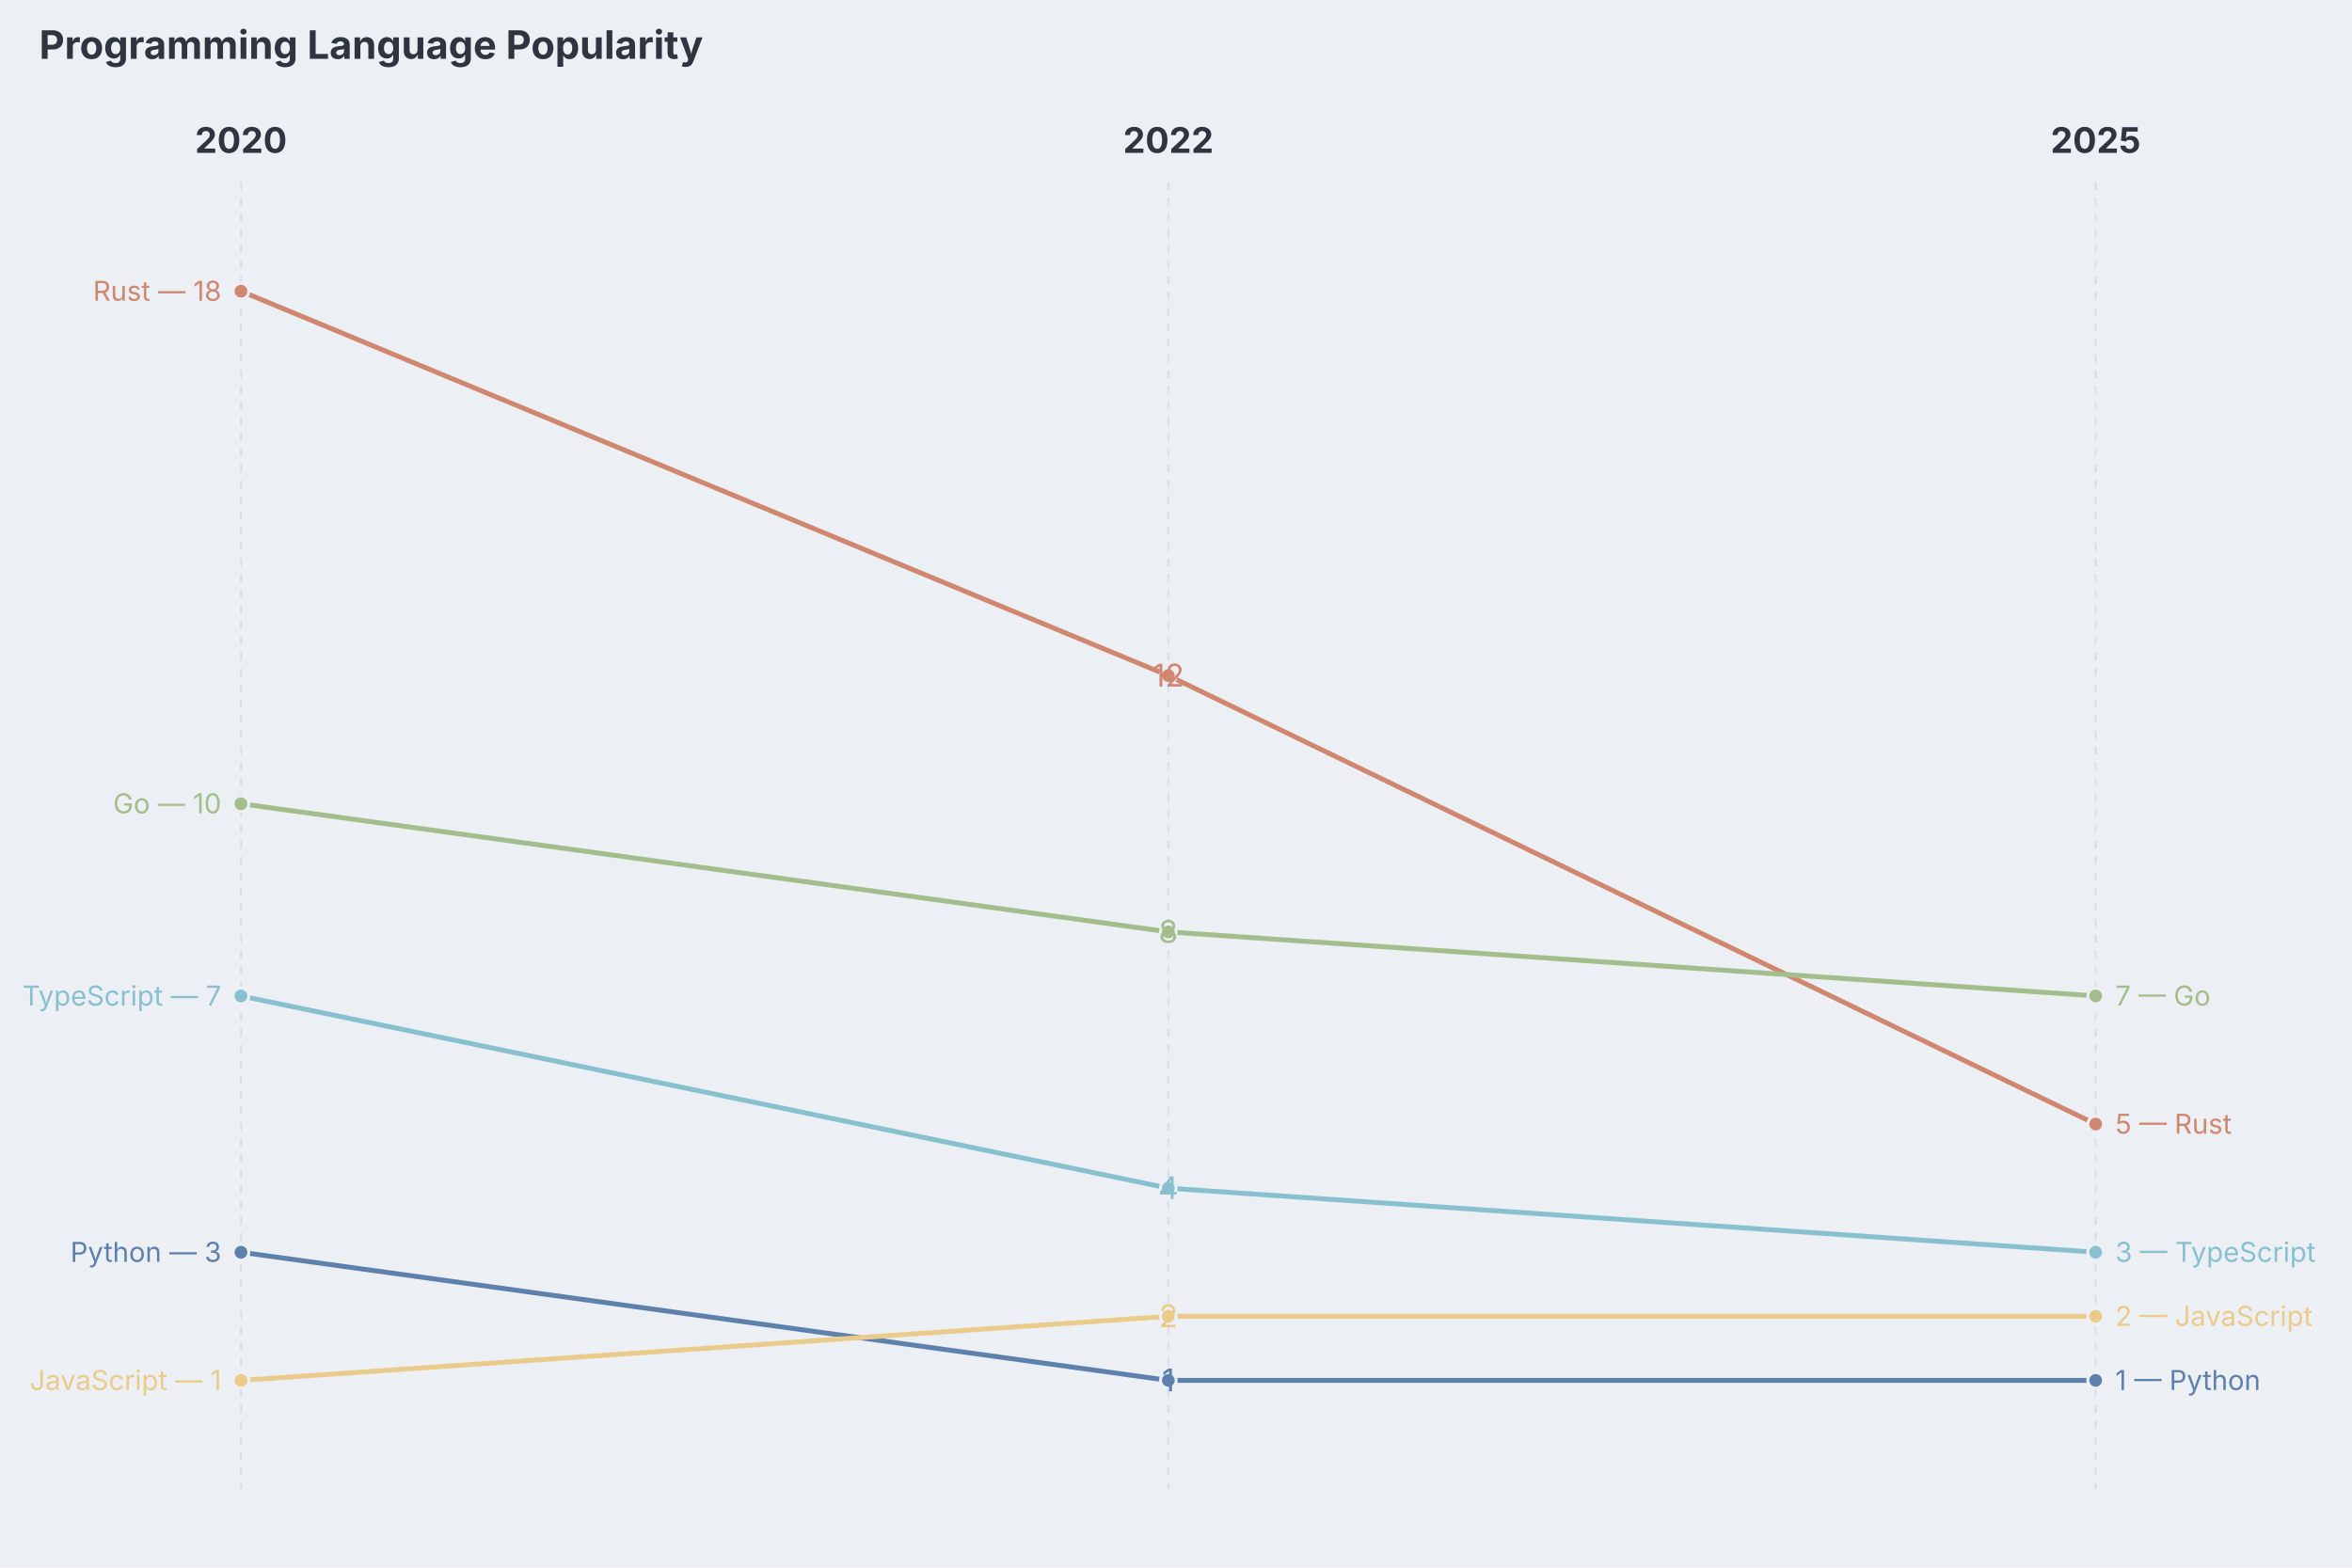
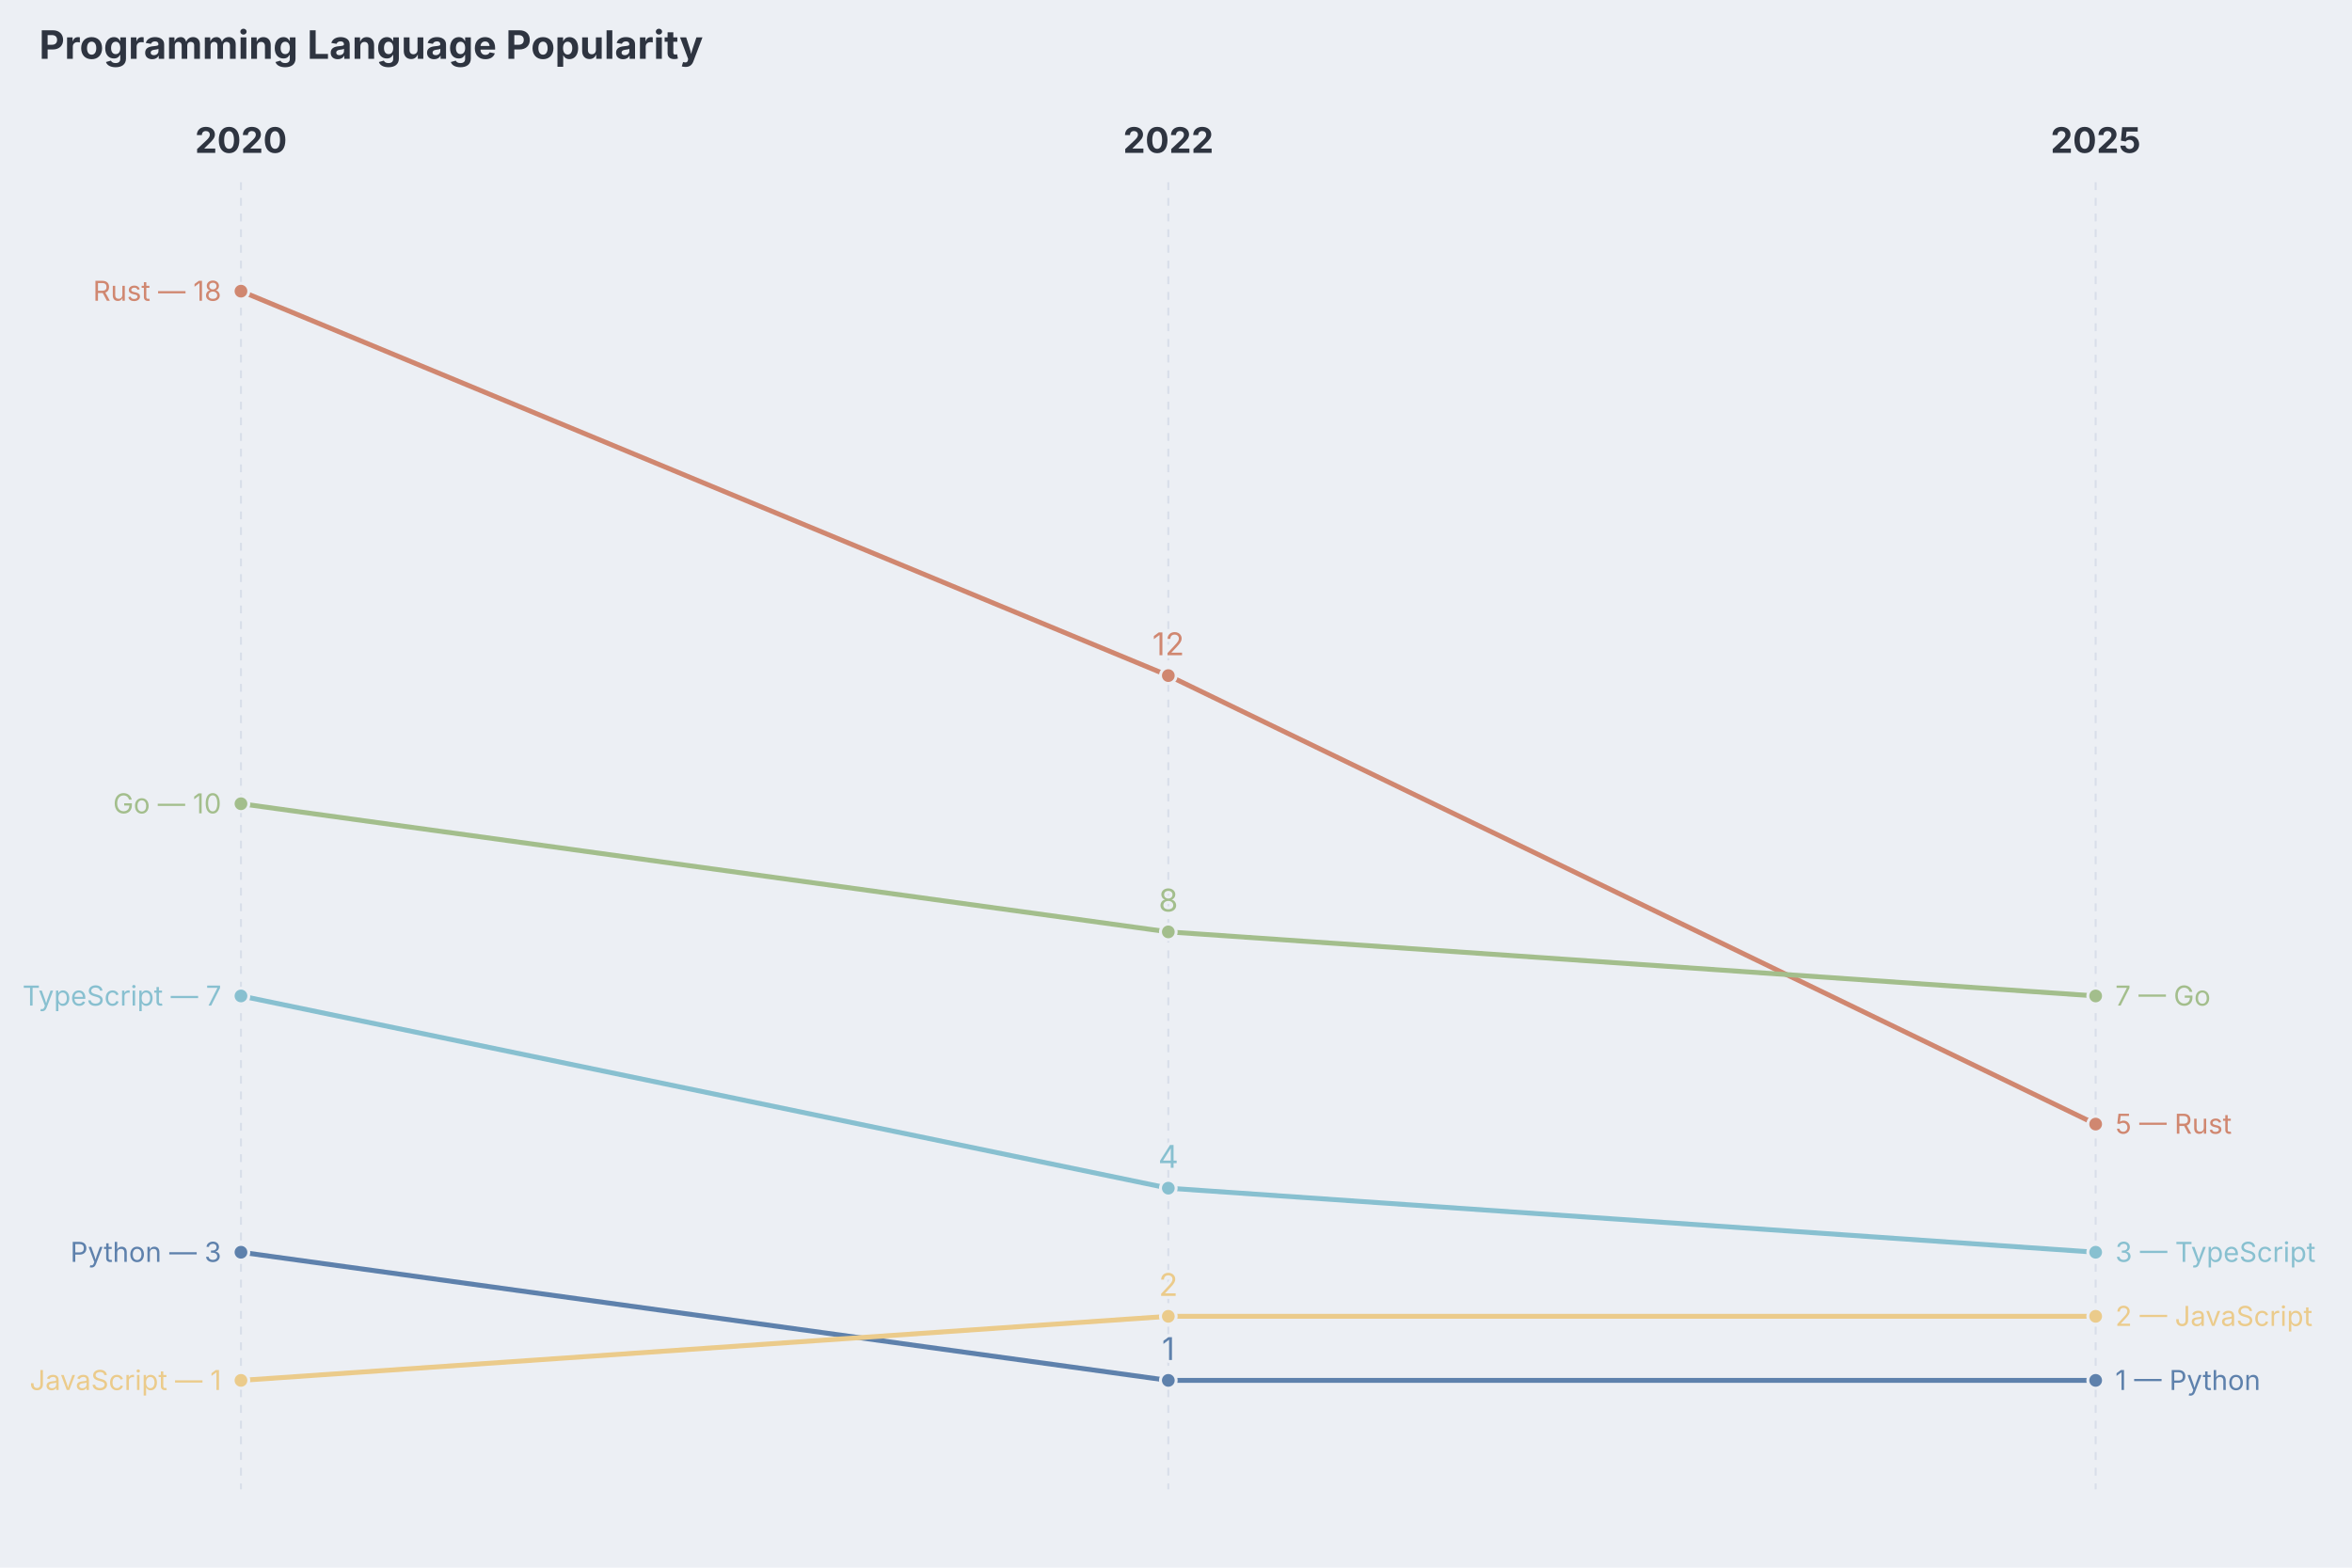
<svg xmlns="http://www.w3.org/2000/svg" aria-describedby="dgmo-desc-dbad9fb2" role="img" aria-label="Programming Language Popularity — Slope diagram" width="1200" height="800" viewBox="0 0 1200 800" style="background: rgb(236, 239, 244); font-family: Inter, system-ui, Avenir, Helvetica, Arial, sans-serif;" preserveAspectRatio="xMidYMin meet">
  <style>.slope-series:hover{filter:saturate(1.4) brightness(1.06)}.slope-series{transition:filter .12s ease, opacity .12s ease}</style>
  <rect class="dgmo-canvas-bg" x="0" y="0" width="1200" height="800" fill="#eceff4" />
  <g transform="translate(122.944,93)">
    <text x="0" y="-15" text-anchor="middle" fill="#2e3440" font-size="18" font-weight="bold">2020</text>
    <line x1="0" y1="0" x2="0" y2="667" stroke="#d8dee9" stroke-width="1" stroke-dasharray="4 4" />
    <text x="473.135" y="-15" text-anchor="middle" fill="#2e3440" font-size="18" font-weight="bold">2022</text>
    <line x1="473.135" y1="0" x2="473.135" y2="667" stroke="#d8dee9" stroke-width="1" stroke-dasharray="4 4" />
    <text x="946.27" y="-15" text-anchor="middle" fill="#2e3440" font-size="18" font-weight="bold">2025</text>
    <line x1="946.27" y1="0" x2="946.27" y2="667" stroke="#d8dee9" stroke-width="1" stroke-dasharray="4 4" />
    <g class="slope-series" data-line-number="5">
      <path fill="none" stroke="#5e81ac" stroke-width="2.5" d="M0,546.025L473.135,611.417L946.27,611.417" />
      <path fill="none" stroke="transparent" stroke-width="14" d="M0,546.025L473.135,611.417L946.27,611.417" style="cursor: default;" />
      <circle cx="0" cy="546.025" r="4" fill="#5e81ac" stroke="#eceff4" stroke-width="1.5" style="cursor: default;" />
      <text x="-10" y="546.025" text-anchor="end" fill="#5e81ac" font-size="14" dy="0.35em">Python — 3</text>
      <circle cx="473.135" cy="611.417" r="4" fill="#5e81ac" stroke="#eceff4" stroke-width="1.5" style="cursor: default;" />
-       <text x="473.135" y="611.417" dy="0.35em" text-anchor="middle" fill="#5e81ac" font-size="16">1</text>
+       <text x="473.135" y="595.417" dy="0.35em" text-anchor="middle" fill="#5e81ac" font-size="16" stroke="#eceff4" stroke-width="3" stroke-linejoin="round" paint-order="stroke">1</text>
      <circle cx="946.27" cy="611.417" r="4" fill="#5e81ac" stroke="#eceff4" stroke-width="1.5" style="cursor: default;" />
      <text x="956.27" y="611.417" text-anchor="start" fill="#5e81ac" font-size="14" font-weight="normal" dy="0.35em">1 — Python</text>
    </g>
    <g class="slope-series" data-line-number="6">
      <path fill="none" stroke="#ebcb8b" stroke-width="2.5" d="M0,611.417L473.135,578.721L946.27,578.721" />
      <path fill="none" stroke="transparent" stroke-width="14" d="M0,611.417L473.135,578.721L946.27,578.721" style="cursor: default;" />
      <circle cx="0" cy="611.417" r="4" fill="#ebcb8b" stroke="#eceff4" stroke-width="1.5" style="cursor: default;" />
      <text x="-10" y="611.417" text-anchor="end" fill="#ebcb8b" font-size="14" dy="0.35em">JavaScript — 1</text>
      <circle cx="473.135" cy="578.721" r="4" fill="#ebcb8b" stroke="#eceff4" stroke-width="1.5" style="cursor: default;" />
-       <text x="473.135" y="578.721" dy="0.35em" text-anchor="middle" fill="#ebcb8b" font-size="16">2</text>
+       <text x="473.135" y="562.721" dy="0.35em" text-anchor="middle" fill="#ebcb8b" font-size="16" stroke="#eceff4" stroke-width="3" stroke-linejoin="round" paint-order="stroke">2</text>
      <circle cx="946.27" cy="578.721" r="4" fill="#ebcb8b" stroke="#eceff4" stroke-width="1.5" style="cursor: default;" />
      <text x="956.27" y="578.721" text-anchor="start" fill="#ebcb8b" font-size="14" font-weight="normal" dy="0.35em">2 — JavaScript</text>
    </g>
    <g class="slope-series" data-line-number="7">
      <path fill="none" stroke="#88c0d0" stroke-width="2.5" d="M0,415.24L473.135,513.328L946.27,546.025" />
      <path fill="none" stroke="transparent" stroke-width="14" d="M0,415.24L473.135,513.328L946.27,546.025" style="cursor: default;" />
      <circle cx="0" cy="415.24" r="4" fill="#88c0d0" stroke="#eceff4" stroke-width="1.5" style="cursor: default;" />
      <text x="-10" y="415.24" text-anchor="end" fill="#88c0d0" font-size="14" dy="0.35em">TypeScript — 7</text>
      <circle cx="473.135" cy="513.328" r="4" fill="#88c0d0" stroke="#eceff4" stroke-width="1.5" style="cursor: default;" />
-       <text x="473.135" y="513.328" dy="0.35em" text-anchor="middle" fill="#88c0d0" font-size="16">4</text>
+       <text x="473.135" y="497.328" dy="0.35em" text-anchor="middle" fill="#88c0d0" font-size="16" stroke="#eceff4" stroke-width="3" stroke-linejoin="round" paint-order="stroke">4</text>
      <circle cx="946.27" cy="546.025" r="4" fill="#88c0d0" stroke="#eceff4" stroke-width="1.5" style="cursor: default;" />
      <text x="956.27" y="546.025" text-anchor="start" fill="#88c0d0" font-size="14" font-weight="normal" dy="0.35em">3 — TypeScript</text>
    </g>
    <g class="slope-series" data-line-number="8">
      <path fill="none" stroke="#d08770" stroke-width="2.5" d="M0,55.583L473.135,251.76L946.27,480.632" />
      <path fill="none" stroke="transparent" stroke-width="14" d="M0,55.583L473.135,251.76L946.27,480.632" style="cursor: default;" />
      <circle cx="0" cy="55.583" r="4" fill="#d08770" stroke="#eceff4" stroke-width="1.5" style="cursor: default;" />
      <text x="-10" y="55.583" text-anchor="end" fill="#d08770" font-size="14" dy="0.35em">Rust — 18</text>
      <circle cx="473.135" cy="251.76" r="4" fill="#d08770" stroke="#eceff4" stroke-width="1.5" style="cursor: default;" />
-       <text x="473.135" y="251.76" dy="0.35em" text-anchor="middle" fill="#d08770" font-size="16">12</text>
+       <text x="473.135" y="235.76" dy="0.35em" text-anchor="middle" fill="#d08770" font-size="16" stroke="#eceff4" stroke-width="3" stroke-linejoin="round" paint-order="stroke">12</text>
      <circle cx="946.27" cy="480.632" r="4" fill="#d08770" stroke="#eceff4" stroke-width="1.5" style="cursor: default;" />
      <text x="956.27" y="480.632" text-anchor="start" fill="#d08770" font-size="14" font-weight="normal" dy="0.35em">5 — Rust</text>
    </g>
    <g class="slope-series" data-line-number="9">
      <path fill="none" stroke="#a3be8c" stroke-width="2.5" d="M0,317.152L473.135,382.544L946.27,415.24" />
      <path fill="none" stroke="transparent" stroke-width="14" d="M0,317.152L473.135,382.544L946.27,415.24" style="cursor: default;" />
      <circle cx="0" cy="317.152" r="4" fill="#a3be8c" stroke="#eceff4" stroke-width="1.5" style="cursor: default;" />
      <text x="-10" y="317.152" text-anchor="end" fill="#a3be8c" font-size="14" dy="0.35em">Go — 10</text>
      <circle cx="473.135" cy="382.544" r="4" fill="#a3be8c" stroke="#eceff4" stroke-width="1.5" style="cursor: default;" />
-       <text x="473.135" y="382.544" dy="0.35em" text-anchor="middle" fill="#a3be8c" font-size="16">8</text>
+       <text x="473.135" y="366.544" dy="0.35em" text-anchor="middle" fill="#a3be8c" font-size="16" stroke="#eceff4" stroke-width="3" stroke-linejoin="round" paint-order="stroke">8</text>
      <circle cx="946.27" cy="415.24" r="4" fill="#a3be8c" stroke="#eceff4" stroke-width="1.5" style="cursor: default;" />
      <text x="956.27" y="415.24" text-anchor="start" fill="#a3be8c" font-size="14" font-weight="normal" dy="0.35em">7 — Go</text>
    </g>
  </g>
  <text class="chart-title" x="20" y="30" text-anchor="start" fill="#2e3440" font-size="20" font-weight="bold" style="cursor: default;" data-line-number="1">Programming Language Popularity</text>
</svg>
